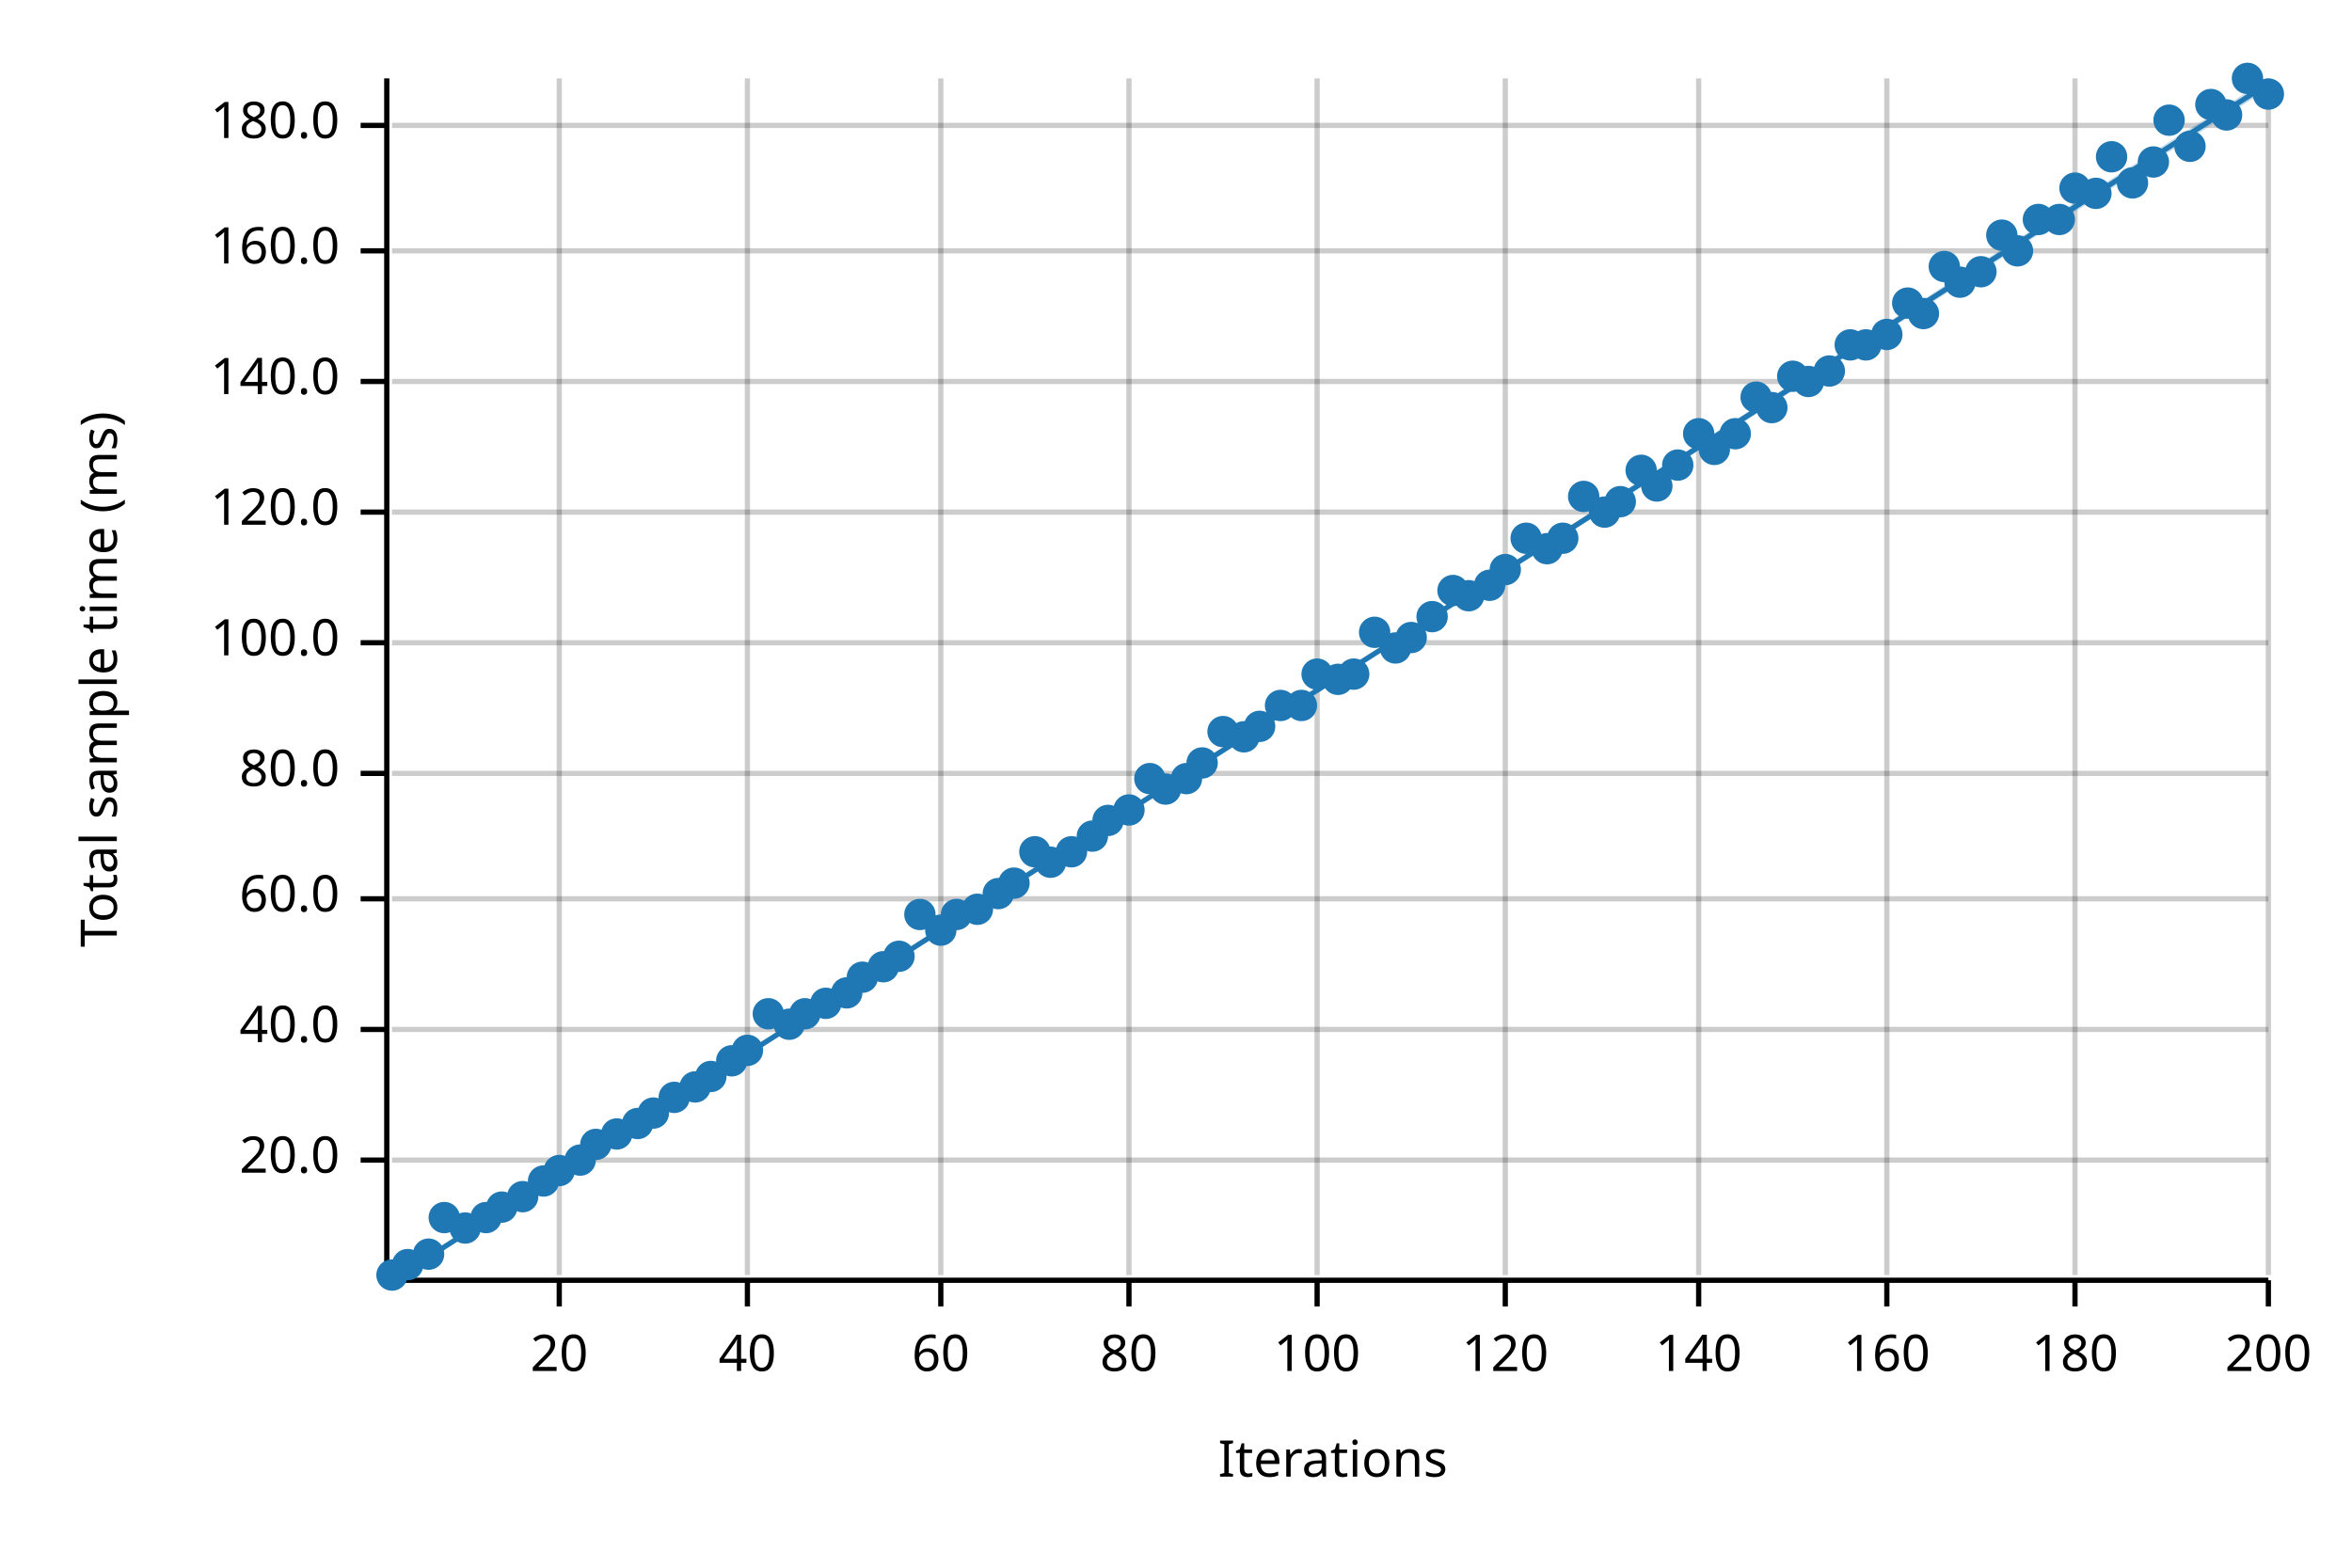
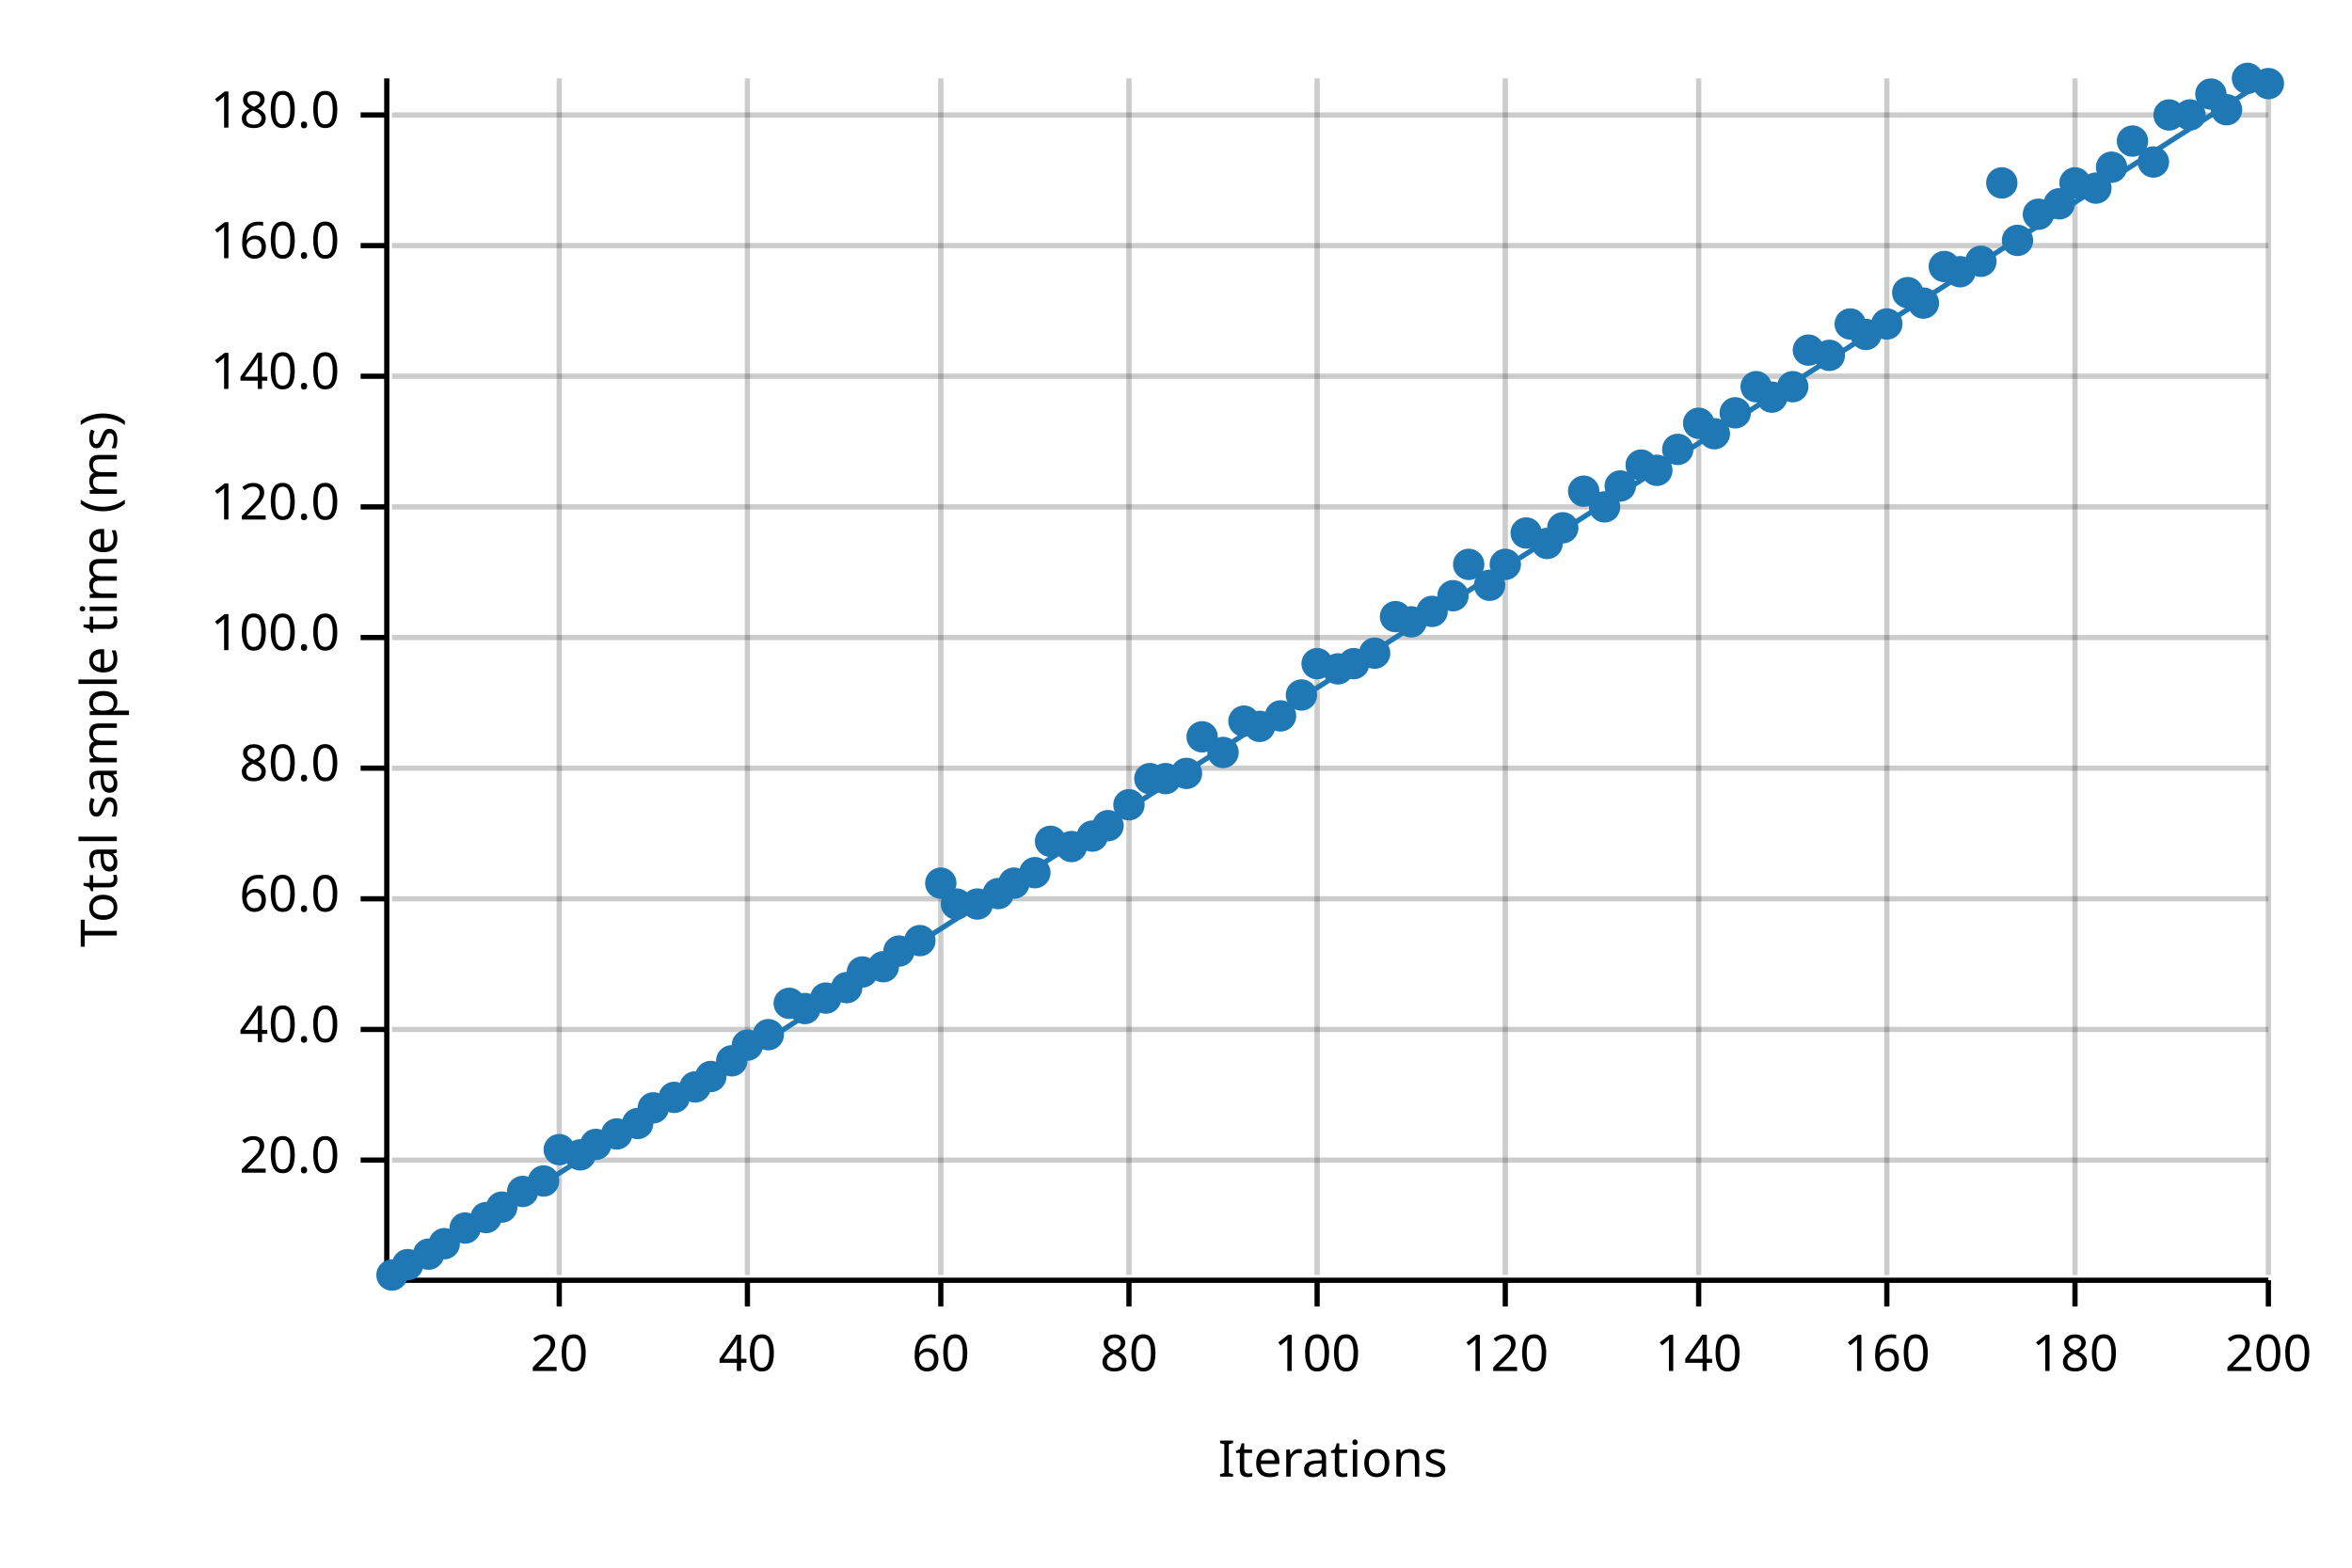
<svg xmlns="http://www.w3.org/2000/svg" width="450" height="300" viewBox="0 0 450 300">
  <text x="15" y="130" dy="0.76em" text-anchor="middle" font-family="sans-serif" font-size="9.677" opacity="1" fill="#000000" transform="rotate(270, 15, 130)">
Total sample time (ms)
</text>
  <text x="255" y="285" dy="-0.5ex" text-anchor="middle" font-family="sans-serif" font-size="9.677" opacity="1" fill="#000000">
Iterations
</text>
  <line opacity="0.2" stroke="#000000" stroke-width="1" x1="107" y1="244" x2="107" y2="15" />
  <line opacity="0.2" stroke="#000000" stroke-width="1" x1="143" y1="244" x2="143" y2="15" />
  <line opacity="0.2" stroke="#000000" stroke-width="1" x1="180" y1="244" x2="180" y2="15" />
  <line opacity="0.2" stroke="#000000" stroke-width="1" x1="216" y1="244" x2="216" y2="15" />
  <line opacity="0.2" stroke="#000000" stroke-width="1" x1="252" y1="244" x2="252" y2="15" />
  <line opacity="0.2" stroke="#000000" stroke-width="1" x1="288" y1="244" x2="288" y2="15" />
  <line opacity="0.2" stroke="#000000" stroke-width="1" x1="325" y1="244" x2="325" y2="15" />
  <line opacity="0.2" stroke="#000000" stroke-width="1" x1="361" y1="244" x2="361" y2="15" />
  <line opacity="0.2" stroke="#000000" stroke-width="1" x1="397" y1="244" x2="397" y2="15" />
  <line opacity="0.2" stroke="#000000" stroke-width="1" x1="434" y1="244" x2="434" y2="15" />
  <line opacity="0.2" stroke="#000000" stroke-width="1" x1="75" y1="222" x2="434" y2="222" />
  <line opacity="0.2" stroke="#000000" stroke-width="1" x1="75" y1="197" x2="434" y2="197" />
  <line opacity="0.2" stroke="#000000" stroke-width="1" x1="75" y1="172" x2="434" y2="172" />
-   <line opacity="0.2" stroke="#000000" stroke-width="1" x1="75" y1="148" x2="434" y2="148" />
-   <line opacity="0.2" stroke="#000000" stroke-width="1" x1="75" y1="123" x2="434" y2="123" />
-   <line opacity="0.2" stroke="#000000" stroke-width="1" x1="75" y1="98" x2="434" y2="98" />
-   <line opacity="0.2" stroke="#000000" stroke-width="1" x1="75" y1="73" x2="434" y2="73" />
-   <line opacity="0.2" stroke="#000000" stroke-width="1" x1="75" y1="48" x2="434" y2="48" />
-   <line opacity="0.2" stroke="#000000" stroke-width="1" x1="75" y1="24" x2="434" y2="24" />
+   <line opacity="0.2" stroke="#000000" stroke-width="1" x1="75" y1="147" x2="434" y2="147" />
+   <line opacity="0.2" stroke="#000000" stroke-width="1" x1="75" y1="122" x2="434" y2="122" />
+   <line opacity="0.2" stroke="#000000" stroke-width="1" x1="75" y1="97" x2="434" y2="97" />
+   <line opacity="0.2" stroke="#000000" stroke-width="1" x1="75" y1="72" x2="434" y2="72" />
+   <line opacity="0.2" stroke="#000000" stroke-width="1" x1="75" y1="47" x2="434" y2="47" />
+   <line opacity="0.2" stroke="#000000" stroke-width="1" x1="75" y1="22" x2="434" y2="22" />
  <polyline fill="none" opacity="1" stroke="#000000" stroke-width="1" points="74,15 74,244 " />
  <text x="65" y="222" dy="0.5ex" text-anchor="end" font-family="sans-serif" font-size="9.677" opacity="1" fill="#000000">
20.0
</text>
  <polyline fill="none" opacity="1" stroke="#000000" stroke-width="1" points="69,222 74,222 " />
  <text x="65" y="197" dy="0.5ex" text-anchor="end" font-family="sans-serif" font-size="9.677" opacity="1" fill="#000000">
40.0
</text>
  <polyline fill="none" opacity="1" stroke="#000000" stroke-width="1" points="69,197 74,197 " />
  <text x="65" y="172" dy="0.5ex" text-anchor="end" font-family="sans-serif" font-size="9.677" opacity="1" fill="#000000">
60.0
</text>
  <polyline fill="none" opacity="1" stroke="#000000" stroke-width="1" points="69,172 74,172 " />
-   <text x="65" y="148" dy="0.5ex" text-anchor="end" font-family="sans-serif" font-size="9.677" opacity="1" fill="#000000">
+   <text x="65" y="147" dy="0.5ex" text-anchor="end" font-family="sans-serif" font-size="9.677" opacity="1" fill="#000000">
80.0
</text>
-   <polyline fill="none" opacity="1" stroke="#000000" stroke-width="1" points="69,148 74,148 " />
-   <text x="65" y="123" dy="0.5ex" text-anchor="end" font-family="sans-serif" font-size="9.677" opacity="1" fill="#000000">
+   <polyline fill="none" opacity="1" stroke="#000000" stroke-width="1" points="69,147 74,147 " />
+   <text x="65" y="122" dy="0.5ex" text-anchor="end" font-family="sans-serif" font-size="9.677" opacity="1" fill="#000000">
100.0
</text>
-   <polyline fill="none" opacity="1" stroke="#000000" stroke-width="1" points="69,123 74,123 " />
-   <text x="65" y="98" dy="0.5ex" text-anchor="end" font-family="sans-serif" font-size="9.677" opacity="1" fill="#000000">
+   <polyline fill="none" opacity="1" stroke="#000000" stroke-width="1" points="69,122 74,122 " />
+   <text x="65" y="97" dy="0.5ex" text-anchor="end" font-family="sans-serif" font-size="9.677" opacity="1" fill="#000000">
120.0
</text>
-   <polyline fill="none" opacity="1" stroke="#000000" stroke-width="1" points="69,98 74,98 " />
-   <text x="65" y="73" dy="0.5ex" text-anchor="end" font-family="sans-serif" font-size="9.677" opacity="1" fill="#000000">
+   <polyline fill="none" opacity="1" stroke="#000000" stroke-width="1" points="69,97 74,97 " />
+   <text x="65" y="72" dy="0.5ex" text-anchor="end" font-family="sans-serif" font-size="9.677" opacity="1" fill="#000000">
140.0
</text>
-   <polyline fill="none" opacity="1" stroke="#000000" stroke-width="1" points="69,73 74,73 " />
-   <text x="65" y="48" dy="0.5ex" text-anchor="end" font-family="sans-serif" font-size="9.677" opacity="1" fill="#000000">
+   <polyline fill="none" opacity="1" stroke="#000000" stroke-width="1" points="69,72 74,72 " />
+   <text x="65" y="47" dy="0.5ex" text-anchor="end" font-family="sans-serif" font-size="9.677" opacity="1" fill="#000000">
160.0
</text>
-   <polyline fill="none" opacity="1" stroke="#000000" stroke-width="1" points="69,48 74,48 " />
-   <text x="65" y="24" dy="0.5ex" text-anchor="end" font-family="sans-serif" font-size="9.677" opacity="1" fill="#000000">
+   <polyline fill="none" opacity="1" stroke="#000000" stroke-width="1" points="69,47 74,47 " />
+   <text x="65" y="22" dy="0.5ex" text-anchor="end" font-family="sans-serif" font-size="9.677" opacity="1" fill="#000000">
180.0
</text>
-   <polyline fill="none" opacity="1" stroke="#000000" stroke-width="1" points="69,24 74,24 " />
+   <polyline fill="none" opacity="1" stroke="#000000" stroke-width="1" points="69,22 74,22 " />
  <polyline fill="none" opacity="1" stroke="#000000" stroke-width="1" points="75,245 434,245 " />
  <text x="107" y="255" dy="0.76em" text-anchor="middle" font-family="sans-serif" font-size="9.677" opacity="1" fill="#000000">
20
</text>
  <polyline fill="none" opacity="1" stroke="#000000" stroke-width="1" points="107,245 107,250 " />
  <text x="143" y="255" dy="0.76em" text-anchor="middle" font-family="sans-serif" font-size="9.677" opacity="1" fill="#000000">
40
</text>
  <polyline fill="none" opacity="1" stroke="#000000" stroke-width="1" points="143,245 143,250 " />
  <text x="180" y="255" dy="0.76em" text-anchor="middle" font-family="sans-serif" font-size="9.677" opacity="1" fill="#000000">
60
</text>
  <polyline fill="none" opacity="1" stroke="#000000" stroke-width="1" points="180,245 180,250 " />
  <text x="216" y="255" dy="0.76em" text-anchor="middle" font-family="sans-serif" font-size="9.677" opacity="1" fill="#000000">
80
</text>
  <polyline fill="none" opacity="1" stroke="#000000" stroke-width="1" points="216,245 216,250 " />
  <text x="252" y="255" dy="0.76em" text-anchor="middle" font-family="sans-serif" font-size="9.677" opacity="1" fill="#000000">
100
</text>
  <polyline fill="none" opacity="1" stroke="#000000" stroke-width="1" points="252,245 252,250 " />
  <text x="288" y="255" dy="0.76em" text-anchor="middle" font-family="sans-serif" font-size="9.677" opacity="1" fill="#000000">
120
</text>
  <polyline fill="none" opacity="1" stroke="#000000" stroke-width="1" points="288,245 288,250 " />
  <text x="325" y="255" dy="0.76em" text-anchor="middle" font-family="sans-serif" font-size="9.677" opacity="1" fill="#000000">
140
</text>
  <polyline fill="none" opacity="1" stroke="#000000" stroke-width="1" points="325,245 325,250 " />
  <text x="361" y="255" dy="0.76em" text-anchor="middle" font-family="sans-serif" font-size="9.677" opacity="1" fill="#000000">
160
</text>
  <polyline fill="none" opacity="1" stroke="#000000" stroke-width="1" points="361,245 361,250 " />
  <text x="397" y="255" dy="0.76em" text-anchor="middle" font-family="sans-serif" font-size="9.677" opacity="1" fill="#000000">
180
</text>
  <polyline fill="none" opacity="1" stroke="#000000" stroke-width="1" points="397,245 397,250 " />
  <text x="434" y="255" dy="0.76em" text-anchor="middle" font-family="sans-serif" font-size="9.677" opacity="1" fill="#000000">
200
</text>
  <polyline fill="none" opacity="1" stroke="#000000" stroke-width="1" points="434,245 434,250 " />
  <circle cx="75" cy="244" r="3" opacity="1" fill="#1F78B4" stroke="none" stroke-width="1" />
  <circle cx="78" cy="242" r="3" opacity="1" fill="#1F78B4" stroke="none" stroke-width="1" />
  <circle cx="82" cy="240" r="3" opacity="1" fill="#1F78B4" stroke="none" stroke-width="1" />
-   <circle cx="85" cy="233" r="3" opacity="1" fill="#1F78B4" stroke="none" stroke-width="1" />
+   <circle cx="85" cy="238" r="3" opacity="1" fill="#1F78B4" stroke="none" stroke-width="1" />
  <circle cx="89" cy="235" r="3" opacity="1" fill="#1F78B4" stroke="none" stroke-width="1" />
  <circle cx="93" cy="233" r="3" opacity="1" fill="#1F78B4" stroke="none" stroke-width="1" />
  <circle cx="96" cy="231" r="3" opacity="1" fill="#1F78B4" stroke="none" stroke-width="1" />
-   <circle cx="100" cy="229" r="3" opacity="1" fill="#1F78B4" stroke="none" stroke-width="1" />
+   <circle cx="100" cy="228" r="3" opacity="1" fill="#1F78B4" stroke="none" stroke-width="1" />
  <circle cx="104" cy="226" r="3" opacity="1" fill="#1F78B4" stroke="none" stroke-width="1" />
-   <circle cx="107" cy="224" r="3" opacity="1" fill="#1F78B4" stroke="none" stroke-width="1" />
-   <circle cx="111" cy="222" r="3" opacity="1" fill="#1F78B4" stroke="none" stroke-width="1" />
+   <circle cx="107" cy="220" r="3" opacity="1" fill="#1F78B4" stroke="none" stroke-width="1" />
+   <circle cx="111" cy="221" r="3" opacity="1" fill="#1F78B4" stroke="none" stroke-width="1" />
  <circle cx="114" cy="219" r="3" opacity="1" fill="#1F78B4" stroke="none" stroke-width="1" />
  <circle cx="118" cy="217" r="3" opacity="1" fill="#1F78B4" stroke="none" stroke-width="1" />
  <circle cx="122" cy="215" r="3" opacity="1" fill="#1F78B4" stroke="none" stroke-width="1" />
-   <circle cx="125" cy="213" r="3" opacity="1" fill="#1F78B4" stroke="none" stroke-width="1" />
+   <circle cx="125" cy="212" r="3" opacity="1" fill="#1F78B4" stroke="none" stroke-width="1" />
  <circle cx="129" cy="210" r="3" opacity="1" fill="#1F78B4" stroke="none" stroke-width="1" />
  <circle cx="133" cy="208" r="3" opacity="1" fill="#1F78B4" stroke="none" stroke-width="1" />
  <circle cx="136" cy="206" r="3" opacity="1" fill="#1F78B4" stroke="none" stroke-width="1" />
  <circle cx="140" cy="203" r="3" opacity="1" fill="#1F78B4" stroke="none" stroke-width="1" />
-   <circle cx="143" cy="201" r="3" opacity="1" fill="#1F78B4" stroke="none" stroke-width="1" />
-   <circle cx="147" cy="194" r="3" opacity="1" fill="#1F78B4" stroke="none" stroke-width="1" />
-   <circle cx="151" cy="196" r="3" opacity="1" fill="#1F78B4" stroke="none" stroke-width="1" />
-   <circle cx="154" cy="194" r="3" opacity="1" fill="#1F78B4" stroke="none" stroke-width="1" />
-   <circle cx="158" cy="192" r="3" opacity="1" fill="#1F78B4" stroke="none" stroke-width="1" />
-   <circle cx="162" cy="190" r="3" opacity="1" fill="#1F78B4" stroke="none" stroke-width="1" />
-   <circle cx="165" cy="187" r="3" opacity="1" fill="#1F78B4" stroke="none" stroke-width="1" />
+   <circle cx="143" cy="200" r="3" opacity="1" fill="#1F78B4" stroke="none" stroke-width="1" />
+   <circle cx="147" cy="198" r="3" opacity="1" fill="#1F78B4" stroke="none" stroke-width="1" />
+   <circle cx="151" cy="192" r="3" opacity="1" fill="#1F78B4" stroke="none" stroke-width="1" />
+   <circle cx="154" cy="193" r="3" opacity="1" fill="#1F78B4" stroke="none" stroke-width="1" />
+   <circle cx="158" cy="191" r="3" opacity="1" fill="#1F78B4" stroke="none" stroke-width="1" />
+   <circle cx="162" cy="189" r="3" opacity="1" fill="#1F78B4" stroke="none" stroke-width="1" />
+   <circle cx="165" cy="186" r="3" opacity="1" fill="#1F78B4" stroke="none" stroke-width="1" />
  <circle cx="169" cy="185" r="3" opacity="1" fill="#1F78B4" stroke="none" stroke-width="1" />
-   <circle cx="172" cy="183" r="3" opacity="1" fill="#1F78B4" stroke="none" stroke-width="1" />
-   <circle cx="176" cy="175" r="3" opacity="1" fill="#1F78B4" stroke="none" stroke-width="1" />
-   <circle cx="180" cy="178" r="3" opacity="1" fill="#1F78B4" stroke="none" stroke-width="1" />
-   <circle cx="183" cy="175" r="3" opacity="1" fill="#1F78B4" stroke="none" stroke-width="1" />
-   <circle cx="187" cy="174" r="3" opacity="1" fill="#1F78B4" stroke="none" stroke-width="1" />
+   <circle cx="172" cy="182" r="3" opacity="1" fill="#1F78B4" stroke="none" stroke-width="1" />
+   <circle cx="176" cy="180" r="3" opacity="1" fill="#1F78B4" stroke="none" stroke-width="1" />
+   <circle cx="180" cy="169" r="3" opacity="1" fill="#1F78B4" stroke="none" stroke-width="1" />
+   <circle cx="183" cy="173" r="3" opacity="1" fill="#1F78B4" stroke="none" stroke-width="1" />
+   <circle cx="187" cy="173" r="3" opacity="1" fill="#1F78B4" stroke="none" stroke-width="1" />
  <circle cx="191" cy="171" r="3" opacity="1" fill="#1F78B4" stroke="none" stroke-width="1" />
  <circle cx="194" cy="169" r="3" opacity="1" fill="#1F78B4" stroke="none" stroke-width="1" />
-   <circle cx="198" cy="163" r="3" opacity="1" fill="#1F78B4" stroke="none" stroke-width="1" />
-   <circle cx="201" cy="165" r="3" opacity="1" fill="#1F78B4" stroke="none" stroke-width="1" />
-   <circle cx="205" cy="163" r="3" opacity="1" fill="#1F78B4" stroke="none" stroke-width="1" />
+   <circle cx="198" cy="167" r="3" opacity="1" fill="#1F78B4" stroke="none" stroke-width="1" />
+   <circle cx="201" cy="161" r="3" opacity="1" fill="#1F78B4" stroke="none" stroke-width="1" />
+   <circle cx="205" cy="162" r="3" opacity="1" fill="#1F78B4" stroke="none" stroke-width="1" />
  <circle cx="209" cy="160" r="3" opacity="1" fill="#1F78B4" stroke="none" stroke-width="1" />
-   <circle cx="212" cy="157" r="3" opacity="1" fill="#1F78B4" stroke="none" stroke-width="1" />
-   <circle cx="216" cy="155" r="3" opacity="1" fill="#1F78B4" stroke="none" stroke-width="1" />
+   <circle cx="212" cy="158" r="3" opacity="1" fill="#1F78B4" stroke="none" stroke-width="1" />
+   <circle cx="216" cy="154" r="3" opacity="1" fill="#1F78B4" stroke="none" stroke-width="1" />
  <circle cx="220" cy="149" r="3" opacity="1" fill="#1F78B4" stroke="none" stroke-width="1" />
-   <circle cx="223" cy="151" r="3" opacity="1" fill="#1F78B4" stroke="none" stroke-width="1" />
-   <circle cx="227" cy="149" r="3" opacity="1" fill="#1F78B4" stroke="none" stroke-width="1" />
-   <circle cx="230" cy="146" r="3" opacity="1" fill="#1F78B4" stroke="none" stroke-width="1" />
-   <circle cx="234" cy="140" r="3" opacity="1" fill="#1F78B4" stroke="none" stroke-width="1" />
-   <circle cx="238" cy="141" r="3" opacity="1" fill="#1F78B4" stroke="none" stroke-width="1" />
+   <circle cx="223" cy="149" r="3" opacity="1" fill="#1F78B4" stroke="none" stroke-width="1" />
+   <circle cx="227" cy="148" r="3" opacity="1" fill="#1F78B4" stroke="none" stroke-width="1" />
+   <circle cx="230" cy="141" r="3" opacity="1" fill="#1F78B4" stroke="none" stroke-width="1" />
+   <circle cx="234" cy="144" r="3" opacity="1" fill="#1F78B4" stroke="none" stroke-width="1" />
+   <circle cx="238" cy="138" r="3" opacity="1" fill="#1F78B4" stroke="none" stroke-width="1" />
  <circle cx="241" cy="139" r="3" opacity="1" fill="#1F78B4" stroke="none" stroke-width="1" />
-   <circle cx="245" cy="135" r="3" opacity="1" fill="#1F78B4" stroke="none" stroke-width="1" />
-   <circle cx="249" cy="135" r="3" opacity="1" fill="#1F78B4" stroke="none" stroke-width="1" />
-   <circle cx="252" cy="129" r="3" opacity="1" fill="#1F78B4" stroke="none" stroke-width="1" />
-   <circle cx="256" cy="130" r="3" opacity="1" fill="#1F78B4" stroke="none" stroke-width="1" />
-   <circle cx="259" cy="129" r="3" opacity="1" fill="#1F78B4" stroke="none" stroke-width="1" />
-   <circle cx="263" cy="121" r="3" opacity="1" fill="#1F78B4" stroke="none" stroke-width="1" />
-   <circle cx="267" cy="124" r="3" opacity="1" fill="#1F78B4" stroke="none" stroke-width="1" />
-   <circle cx="270" cy="122" r="3" opacity="1" fill="#1F78B4" stroke="none" stroke-width="1" />
-   <circle cx="274" cy="118" r="3" opacity="1" fill="#1F78B4" stroke="none" stroke-width="1" />
-   <circle cx="278" cy="113" r="3" opacity="1" fill="#1F78B4" stroke="none" stroke-width="1" />
-   <circle cx="281" cy="114" r="3" opacity="1" fill="#1F78B4" stroke="none" stroke-width="1" />
+   <circle cx="245" cy="137" r="3" opacity="1" fill="#1F78B4" stroke="none" stroke-width="1" />
+   <circle cx="249" cy="133" r="3" opacity="1" fill="#1F78B4" stroke="none" stroke-width="1" />
+   <circle cx="252" cy="127" r="3" opacity="1" fill="#1F78B4" stroke="none" stroke-width="1" />
+   <circle cx="256" cy="128" r="3" opacity="1" fill="#1F78B4" stroke="none" stroke-width="1" />
+   <circle cx="259" cy="127" r="3" opacity="1" fill="#1F78B4" stroke="none" stroke-width="1" />
+   <circle cx="263" cy="125" r="3" opacity="1" fill="#1F78B4" stroke="none" stroke-width="1" />
+   <circle cx="267" cy="118" r="3" opacity="1" fill="#1F78B4" stroke="none" stroke-width="1" />
+   <circle cx="270" cy="119" r="3" opacity="1" fill="#1F78B4" stroke="none" stroke-width="1" />
+   <circle cx="274" cy="117" r="3" opacity="1" fill="#1F78B4" stroke="none" stroke-width="1" />
+   <circle cx="278" cy="114" r="3" opacity="1" fill="#1F78B4" stroke="none" stroke-width="1" />
+   <circle cx="281" cy="108" r="3" opacity="1" fill="#1F78B4" stroke="none" stroke-width="1" />
  <circle cx="285" cy="112" r="3" opacity="1" fill="#1F78B4" stroke="none" stroke-width="1" />
-   <circle cx="288" cy="109" r="3" opacity="1" fill="#1F78B4" stroke="none" stroke-width="1" />
-   <circle cx="292" cy="103" r="3" opacity="1" fill="#1F78B4" stroke="none" stroke-width="1" />
-   <circle cx="296" cy="105" r="3" opacity="1" fill="#1F78B4" stroke="none" stroke-width="1" />
-   <circle cx="299" cy="103" r="3" opacity="1" fill="#1F78B4" stroke="none" stroke-width="1" />
-   <circle cx="303" cy="95" r="3" opacity="1" fill="#1F78B4" stroke="none" stroke-width="1" />
-   <circle cx="307" cy="98" r="3" opacity="1" fill="#1F78B4" stroke="none" stroke-width="1" />
-   <circle cx="310" cy="96" r="3" opacity="1" fill="#1F78B4" stroke="none" stroke-width="1" />
-   <circle cx="314" cy="90" r="3" opacity="1" fill="#1F78B4" stroke="none" stroke-width="1" />
-   <circle cx="317" cy="93" r="3" opacity="1" fill="#1F78B4" stroke="none" stroke-width="1" />
-   <circle cx="321" cy="89" r="3" opacity="1" fill="#1F78B4" stroke="none" stroke-width="1" />
-   <circle cx="325" cy="83" r="3" opacity="1" fill="#1F78B4" stroke="none" stroke-width="1" />
-   <circle cx="328" cy="86" r="3" opacity="1" fill="#1F78B4" stroke="none" stroke-width="1" />
-   <circle cx="332" cy="83" r="3" opacity="1" fill="#1F78B4" stroke="none" stroke-width="1" />
-   <circle cx="336" cy="76" r="3" opacity="1" fill="#1F78B4" stroke="none" stroke-width="1" />
-   <circle cx="339" cy="78" r="3" opacity="1" fill="#1F78B4" stroke="none" stroke-width="1" />
-   <circle cx="343" cy="72" r="3" opacity="1" fill="#1F78B4" stroke="none" stroke-width="1" />
-   <circle cx="346" cy="73" r="3" opacity="1" fill="#1F78B4" stroke="none" stroke-width="1" />
-   <circle cx="350" cy="71" r="3" opacity="1" fill="#1F78B4" stroke="none" stroke-width="1" />
-   <circle cx="354" cy="66" r="3" opacity="1" fill="#1F78B4" stroke="none" stroke-width="1" />
-   <circle cx="357" cy="66" r="3" opacity="1" fill="#1F78B4" stroke="none" stroke-width="1" />
-   <circle cx="361" cy="64" r="3" opacity="1" fill="#1F78B4" stroke="none" stroke-width="1" />
-   <circle cx="365" cy="58" r="3" opacity="1" fill="#1F78B4" stroke="none" stroke-width="1" />
-   <circle cx="368" cy="60" r="3" opacity="1" fill="#1F78B4" stroke="none" stroke-width="1" />
+   <circle cx="288" cy="108" r="3" opacity="1" fill="#1F78B4" stroke="none" stroke-width="1" />
+   <circle cx="292" cy="102" r="3" opacity="1" fill="#1F78B4" stroke="none" stroke-width="1" />
+   <circle cx="296" cy="104" r="3" opacity="1" fill="#1F78B4" stroke="none" stroke-width="1" />
+   <circle cx="299" cy="101" r="3" opacity="1" fill="#1F78B4" stroke="none" stroke-width="1" />
+   <circle cx="303" cy="94" r="3" opacity="1" fill="#1F78B4" stroke="none" stroke-width="1" />
+   <circle cx="307" cy="97" r="3" opacity="1" fill="#1F78B4" stroke="none" stroke-width="1" />
+   <circle cx="310" cy="93" r="3" opacity="1" fill="#1F78B4" stroke="none" stroke-width="1" />
+   <circle cx="314" cy="89" r="3" opacity="1" fill="#1F78B4" stroke="none" stroke-width="1" />
+   <circle cx="317" cy="90" r="3" opacity="1" fill="#1F78B4" stroke="none" stroke-width="1" />
+   <circle cx="321" cy="86" r="3" opacity="1" fill="#1F78B4" stroke="none" stroke-width="1" />
+   <circle cx="325" cy="81" r="3" opacity="1" fill="#1F78B4" stroke="none" stroke-width="1" />
+   <circle cx="328" cy="83" r="3" opacity="1" fill="#1F78B4" stroke="none" stroke-width="1" />
+   <circle cx="332" cy="79" r="3" opacity="1" fill="#1F78B4" stroke="none" stroke-width="1" />
+   <circle cx="336" cy="74" r="3" opacity="1" fill="#1F78B4" stroke="none" stroke-width="1" />
+   <circle cx="339" cy="76" r="3" opacity="1" fill="#1F78B4" stroke="none" stroke-width="1" />
+   <circle cx="343" cy="74" r="3" opacity="1" fill="#1F78B4" stroke="none" stroke-width="1" />
+   <circle cx="346" cy="67" r="3" opacity="1" fill="#1F78B4" stroke="none" stroke-width="1" />
+   <circle cx="350" cy="68" r="3" opacity="1" fill="#1F78B4" stroke="none" stroke-width="1" />
+   <circle cx="354" cy="62" r="3" opacity="1" fill="#1F78B4" stroke="none" stroke-width="1" />
+   <circle cx="357" cy="64" r="3" opacity="1" fill="#1F78B4" stroke="none" stroke-width="1" />
+   <circle cx="361" cy="62" r="3" opacity="1" fill="#1F78B4" stroke="none" stroke-width="1" />
+   <circle cx="365" cy="56" r="3" opacity="1" fill="#1F78B4" stroke="none" stroke-width="1" />
+   <circle cx="368" cy="58" r="3" opacity="1" fill="#1F78B4" stroke="none" stroke-width="1" />
  <circle cx="372" cy="51" r="3" opacity="1" fill="#1F78B4" stroke="none" stroke-width="1" />
-   <circle cx="375" cy="54" r="3" opacity="1" fill="#1F78B4" stroke="none" stroke-width="1" />
-   <circle cx="379" cy="52" r="3" opacity="1" fill="#1F78B4" stroke="none" stroke-width="1" />
-   <circle cx="383" cy="45" r="3" opacity="1" fill="#1F78B4" stroke="none" stroke-width="1" />
-   <circle cx="386" cy="48" r="3" opacity="1" fill="#1F78B4" stroke="none" stroke-width="1" />
-   <circle cx="390" cy="42" r="3" opacity="1" fill="#1F78B4" stroke="none" stroke-width="1" />
-   <circle cx="394" cy="42" r="3" opacity="1" fill="#1F78B4" stroke="none" stroke-width="1" />
-   <circle cx="397" cy="36" r="3" opacity="1" fill="#1F78B4" stroke="none" stroke-width="1" />
-   <circle cx="401" cy="37" r="3" opacity="1" fill="#1F78B4" stroke="none" stroke-width="1" />
-   <circle cx="404" cy="30" r="3" opacity="1" fill="#1F78B4" stroke="none" stroke-width="1" />
-   <circle cx="408" cy="35" r="3" opacity="1" fill="#1F78B4" stroke="none" stroke-width="1" />
+   <circle cx="375" cy="52" r="3" opacity="1" fill="#1F78B4" stroke="none" stroke-width="1" />
+   <circle cx="379" cy="50" r="3" opacity="1" fill="#1F78B4" stroke="none" stroke-width="1" />
+   <circle cx="383" cy="35" r="3" opacity="1" fill="#1F78B4" stroke="none" stroke-width="1" />
+   <circle cx="386" cy="46" r="3" opacity="1" fill="#1F78B4" stroke="none" stroke-width="1" />
+   <circle cx="390" cy="41" r="3" opacity="1" fill="#1F78B4" stroke="none" stroke-width="1" />
+   <circle cx="394" cy="39" r="3" opacity="1" fill="#1F78B4" stroke="none" stroke-width="1" />
+   <circle cx="397" cy="35" r="3" opacity="1" fill="#1F78B4" stroke="none" stroke-width="1" />
+   <circle cx="401" cy="36" r="3" opacity="1" fill="#1F78B4" stroke="none" stroke-width="1" />
+   <circle cx="404" cy="32" r="3" opacity="1" fill="#1F78B4" stroke="none" stroke-width="1" />
+   <circle cx="408" cy="27" r="3" opacity="1" fill="#1F78B4" stroke="none" stroke-width="1" />
  <circle cx="412" cy="31" r="3" opacity="1" fill="#1F78B4" stroke="none" stroke-width="1" />
-   <circle cx="415" cy="23" r="3" opacity="1" fill="#1F78B4" stroke="none" stroke-width="1" />
-   <circle cx="419" cy="28" r="3" opacity="1" fill="#1F78B4" stroke="none" stroke-width="1" />
-   <circle cx="423" cy="20" r="3" opacity="1" fill="#1F78B4" stroke="none" stroke-width="1" />
-   <circle cx="426" cy="22" r="3" opacity="1" fill="#1F78B4" stroke="none" stroke-width="1" />
+   <circle cx="415" cy="22" r="3" opacity="1" fill="#1F78B4" stroke="none" stroke-width="1" />
+   <circle cx="419" cy="22" r="3" opacity="1" fill="#1F78B4" stroke="none" stroke-width="1" />
+   <circle cx="423" cy="18" r="3" opacity="1" fill="#1F78B4" stroke="none" stroke-width="1" />
+   <circle cx="426" cy="21" r="3" opacity="1" fill="#1F78B4" stroke="none" stroke-width="1" />
  <circle cx="430" cy="15" r="3" opacity="1" fill="#1F78B4" stroke="none" stroke-width="1" />
-   <circle cx="434" cy="18" r="3" opacity="1" fill="#1F78B4" stroke="none" stroke-width="1" />
-   <polyline fill="none" opacity="1" stroke="#1F78B4" stroke-width="1" points="75,245 434,16 " />
-   <polygon opacity="0.25" fill="#1F78B4" points="75,245 434,17 434,15 " />
+   <circle cx="434" cy="16" r="3" opacity="1" fill="#1F78B4" stroke="none" stroke-width="1" />
+   <polyline fill="none" opacity="1" stroke="#1F78B4" stroke-width="1" points="75,245 434,15 " />
+   <polygon opacity="0.25" fill="#1F78B4" points="75,245 434,15 434,15 " />
</svg>
